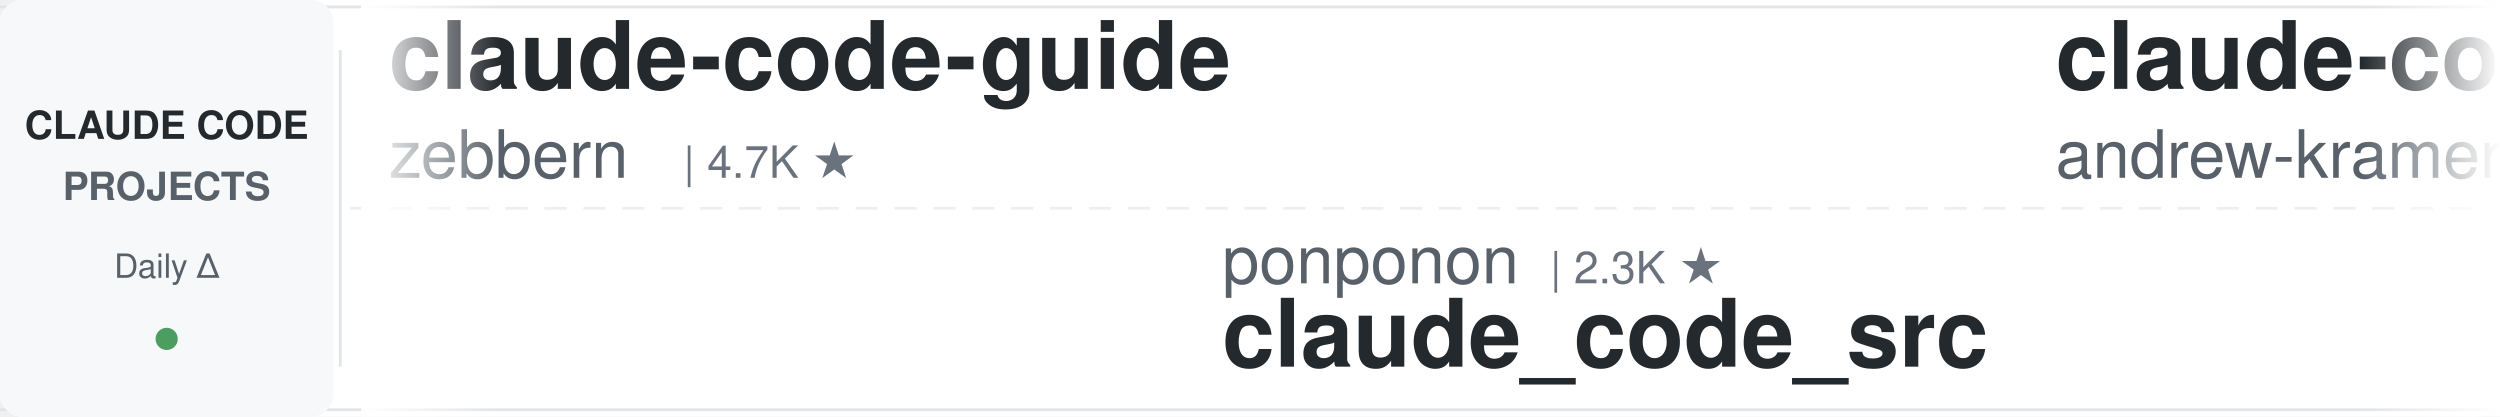
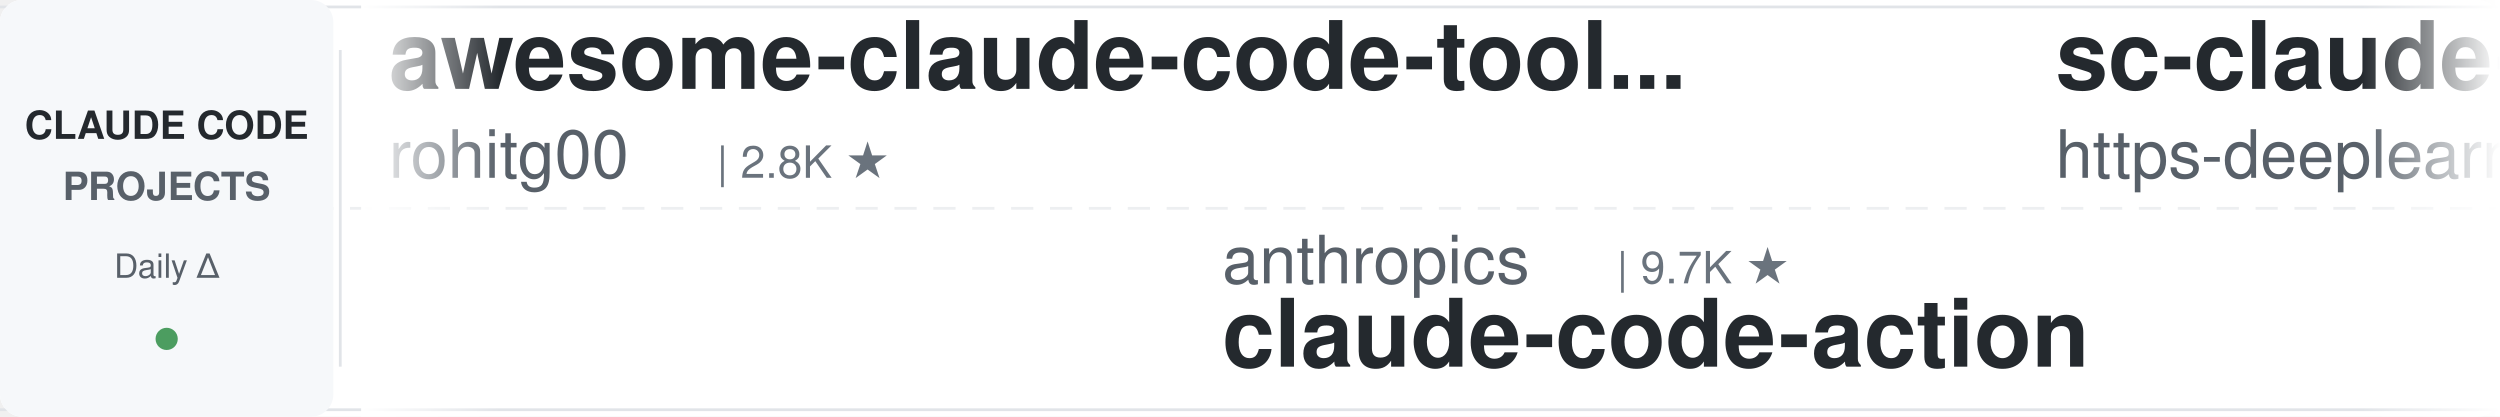
<svg xmlns="http://www.w3.org/2000/svg" width="900" height="150">
  <defs>
    <linearGradient id="leftFade" x1="0%" y1="0%" x2="100%" y2="0%">
      <stop offset="0%" style="stop-color:#ffffff;stop-opacity:1" />
      <stop offset="100%" style="stop-color:#ffffff;stop-opacity:0" />
    </linearGradient>
    <linearGradient id="rightFade" x1="0%" y1="0%" x2="100%" y2="0%">
      <stop offset="0%" style="stop-color:#ffffff;stop-opacity:0" />
      <stop offset="100%" style="stop-color:#ffffff;stop-opacity:1" />
    </linearGradient>
  </defs>
  <rect width="900" height="150" fill="#ffffff" rx="8" />
  <rect x="0" y="2" width="900" height="1" fill="#e1e4e8" />
  <rect x="0" y="147" width="900" height="1" fill="#e1e4e8" />
  <line x1="0" y1="75" x2="900" y2="75" stroke="#e1e4e8" stroke-width="1" stroke-dasharray="8 6" opacity="0.6" />
  <rect x="0" y="0" width="120" height="150" fill="#f6f8fa" rx="8" />
  <text x="60" y="50" font-family="-apple-system, BlinkMacSystemFont, 'Segoe UI', Helvetica, Arial, sans-serif" font-size="14" font-weight="600" fill="#24292e" text-anchor="middle">CLAUDE CODE</text>
  <text x="60" y="72" font-family="-apple-system, BlinkMacSystemFont, 'Segoe UI', Helvetica, Arial, sans-serif" font-size="14" font-weight="600" fill="#586069" text-anchor="middle">PROJECTS</text>
  <text x="60" y="100" font-family="-apple-system, BlinkMacSystemFont, 'Segoe UI', Helvetica, Arial, sans-serif" font-size="12" font-weight="500" fill="#586069" text-anchor="middle">Daily Δ</text>
  <circle cx="60" cy="122" r="4" fill="#22863a" opacity="0.8" />
  <rect x="122" y="18" width="1" height="114" fill="#e1e4e8" />
  <clipPath id="tickerClip">
    <rect x="130" y="0" width="770" height="150" />
  </clipPath>
  <g clip-path="url(#tickerClip)">
    <g id="tickerItems">
      <animateTransform attributeName="transform" attributeType="XML" type="translate" from="0 0" to="-3000 0" dur="54s" repeatCount="indefinite" />
      <g transform="translate(0, 0)">
-         <text x="140" y="32" font-family="-apple-system, BlinkMacSystemFont, 'Segoe UI', Helvetica, Arial, sans-serif" font-size="34" font-weight="600" fill="#24292e">claude-code-guide</text>
-         <text x="140" y="64" font-family="-apple-system, BlinkMacSystemFont, 'Segoe UI', Helvetica, Arial, sans-serif" font-size="24" font-weight="400" fill="#586069">zebbern</text>
-         <text x="246" y="64" font-family="-apple-system, BlinkMacSystemFont, 'Segoe UI', Helvetica, Arial, sans-serif" font-size="16" font-weight="500" fill="#6a737d">| 4.7K ★</text>
+         <text x="140" y="32" font-family="-apple-system, BlinkMacSystemFont, 'Segoe UI', Helvetica, Arial, sans-serif" font-size="34" font-weight="600" fill="#24292e">awesome-claude-code-tool...</text>
+         <text x="140" y="64" font-family="-apple-system, BlinkMacSystemFont, 'Segoe UI', Helvetica, Arial, sans-serif" font-size="24" font-weight="400" fill="#586069">rohitg00</text>
+         <text x="258" y="64" font-family="-apple-system, BlinkMacSystemFont, 'Segoe UI', Helvetica, Arial, sans-serif" font-size="16" font-weight="500" fill="#6a737d">| 2.8K ★</text>
      </g>
      <g transform="translate(300, 0)">
-         <text x="140" y="102" font-family="-apple-system, BlinkMacSystemFont, 'Segoe UI', Helvetica, Arial, sans-serif" font-size="24" font-weight="400" fill="#586069">ponponon</text>
-         <text x="258" y="102" font-family="-apple-system, BlinkMacSystemFont, 'Segoe UI', Helvetica, Arial, sans-serif" font-size="16" font-weight="500" fill="#6a737d">| 2.3K ★</text>
-         <text x="140" y="132" font-family="-apple-system, BlinkMacSystemFont, 'Segoe UI', Helvetica, Arial, sans-serif" font-size="34" font-weight="600" fill="#24292e">claude_code_src</text>
-       </g>
-       <g transform="translate(600, 0)">
-         <text x="140" y="32" font-family="-apple-system, BlinkMacSystemFont, 'Segoe UI', Helvetica, Arial, sans-serif" font-size="34" font-weight="600" fill="#24292e">claude-code-source-build</text>
-         <text x="140" y="64" font-family="-apple-system, BlinkMacSystemFont, 'Segoe UI', Helvetica, Arial, sans-serif" font-size="24" font-weight="400" fill="#586069">andrew-kramer-inno</text>
-         <text x="378" y="64" font-family="-apple-system, BlinkMacSystemFont, 'Segoe UI', Helvetica, Arial, sans-serif" font-size="16" font-weight="500" fill="#6a737d">| 595 ★</text>
-       </g>
-       <g transform="translate(900, 0)">
        <text x="140" y="102" font-family="-apple-system, BlinkMacSystemFont, 'Segoe UI', Helvetica, Arial, sans-serif" font-size="24" font-weight="400" fill="#586069">anthropics</text>
        <text x="282" y="102" font-family="-apple-system, BlinkMacSystemFont, 'Segoe UI', Helvetica, Arial, sans-serif" font-size="16" font-weight="500" fill="#6a737d">| 9.7K ★</text>
        <text x="140" y="132" font-family="-apple-system, BlinkMacSystemFont, 'Segoe UI', Helvetica, Arial, sans-serif" font-size="34" font-weight="600" fill="#24292e">claude-code-action</text>
      </g>
+       <g transform="translate(600, 0)">
+         <text x="140" y="32" font-family="-apple-system, BlinkMacSystemFont, 'Segoe UI', Helvetica, Arial, sans-serif" font-size="34" font-weight="600" fill="#24292e">sc-claude-code-files</text>
+         <text x="140" y="64" font-family="-apple-system, BlinkMacSystemFont, 'Segoe UI', Helvetica, Arial, sans-serif" font-size="24" font-weight="400" fill="#586069">https-deeplearning-ai</text>
+         <text x="414" y="64" font-family="-apple-system, BlinkMacSystemFont, 'Segoe UI', Helvetica, Arial, sans-serif" font-size="16" font-weight="500" fill="#6a737d">| 560 ★</text>
+       </g>
+       <g transform="translate(900, 0)">
+         <text x="140" y="102" font-family="-apple-system, BlinkMacSystemFont, 'Segoe UI', Helvetica, Arial, sans-serif" font-size="24" font-weight="400" fill="#586069">techjarves</text>
+         <text x="282" y="102" font-family="-apple-system, BlinkMacSystemFont, 'Segoe UI', Helvetica, Arial, sans-serif" font-size="16" font-weight="500" fill="#6a737d">| 1.6K ★</text>
+         <text x="140" y="132" font-family="-apple-system, BlinkMacSystemFont, 'Segoe UI', Helvetica, Arial, sans-serif" font-size="34" font-weight="600" fill="#24292e">ClaudeCode-Portable</text>
+       </g>
      <g transform="translate(1200, 0)">
-         <text x="140" y="32" font-family="-apple-system, BlinkMacSystemFont, 'Segoe UI', Helvetica, Arial, sans-serif" font-size="34" font-weight="600" fill="#24292e">ralph-claude-code</text>
-         <text x="140" y="64" font-family="-apple-system, BlinkMacSystemFont, 'Segoe UI', Helvetica, Arial, sans-serif" font-size="24" font-weight="400" fill="#586069">frankbria</text>
-         <text x="270" y="64" font-family="-apple-system, BlinkMacSystemFont, 'Segoe UI', Helvetica, Arial, sans-serif" font-size="16" font-weight="500" fill="#6a737d">| 9.7K ★</text>
+         <text x="140" y="32" font-family="-apple-system, BlinkMacSystemFont, 'Segoe UI', Helvetica, Arial, sans-serif" font-size="34" font-weight="600" fill="#24292e">claude-code-security-rev...</text>
+         <text x="140" y="64" font-family="-apple-system, BlinkMacSystemFont, 'Segoe UI', Helvetica, Arial, sans-serif" font-size="24" font-weight="400" fill="#586069">anthropics</text>
+         <text x="282" y="64" font-family="-apple-system, BlinkMacSystemFont, 'Segoe UI', Helvetica, Arial, sans-serif" font-size="16" font-weight="500" fill="#6a737d">| 6.7K ★</text>
      </g>
      <g transform="translate(1500, 0)">
-         <text x="140" y="102" font-family="-apple-system, BlinkMacSystemFont, 'Segoe UI', Helvetica, Arial, sans-serif" font-size="24" font-weight="400" fill="#586069">nicedreamzapp</text>
-         <text x="318" y="102" font-family="-apple-system, BlinkMacSystemFont, 'Segoe UI', Helvetica, Arial, sans-serif" font-size="16" font-weight="500" fill="#6a737d">| 3.4K ★</text>
-         <text x="140" y="132" font-family="-apple-system, BlinkMacSystemFont, 'Segoe UI', Helvetica, Arial, sans-serif" font-size="34" font-weight="600" fill="#24292e">claude-code-local</text>
+         <text x="140" y="102" font-family="-apple-system, BlinkMacSystemFont, 'Segoe UI', Helvetica, Arial, sans-serif" font-size="24" font-weight="400" fill="#586069">wanshuiyin</text>
+         <text x="282" y="102" font-family="-apple-system, BlinkMacSystemFont, 'Segoe UI', Helvetica, Arial, sans-serif" font-size="16" font-weight="500" fill="#6a737d">| 18.4K ★</text>
+         <text x="140" y="132" font-family="-apple-system, BlinkMacSystemFont, 'Segoe UI', Helvetica, Arial, sans-serif" font-size="34" font-weight="600" fill="#24292e">Auto-claude-code-researc...</text>
      </g>
      <g transform="translate(1800, 0)">
-         <text x="140" y="32" font-family="-apple-system, BlinkMacSystemFont, 'Segoe UI', Helvetica, Arial, sans-serif" font-size="34" font-weight="600" fill="#24292e">claude-code-book</text>
-         <text x="140" y="64" font-family="-apple-system, BlinkMacSystemFont, 'Segoe UI', Helvetica, Arial, sans-serif" font-size="24" font-weight="400" fill="#586069">lintsinghua</text>
-         <text x="294" y="64" font-family="-apple-system, BlinkMacSystemFont, 'Segoe UI', Helvetica, Arial, sans-serif" font-size="16" font-weight="500" fill="#6a737d">| 4.3K ★</text>
+         <text x="140" y="32" font-family="-apple-system, BlinkMacSystemFont, 'Segoe UI', Helvetica, Arial, sans-serif" font-size="34" font-weight="600" fill="#24292e">Claude-Code-Source-Study</text>
+         <text x="140" y="64" font-family="-apple-system, BlinkMacSystemFont, 'Segoe UI', Helvetica, Arial, sans-serif" font-size="24" font-weight="400" fill="#586069">luyao618</text>
+         <text x="258" y="64" font-family="-apple-system, BlinkMacSystemFont, 'Segoe UI', Helvetica, Arial, sans-serif" font-size="16" font-weight="500" fill="#6a737d">| 1.7K ★</text>
      </g>
      <g transform="translate(2100, 0)">
-         <text x="140" y="102" font-family="-apple-system, BlinkMacSystemFont, 'Segoe UI', Helvetica, Arial, sans-serif" font-size="24" font-weight="400" fill="#586069">Donchitos</text>
-         <text x="270" y="102" font-family="-apple-system, BlinkMacSystemFont, 'Segoe UI', Helvetica, Arial, sans-serif" font-size="16" font-weight="500" fill="#6a737d">| 31.1K ★</text>
-         <text x="140" y="132" font-family="-apple-system, BlinkMacSystemFont, 'Segoe UI', Helvetica, Arial, sans-serif" font-size="34" font-weight="600" fill="#24292e">Claude-Code-Game-Studios</text>
+         <text x="140" y="102" font-family="-apple-system, BlinkMacSystemFont, 'Segoe UI', Helvetica, Arial, sans-serif" font-size="24" font-weight="400" fill="#586069">centminmod</text>
+         <text x="282" y="102" font-family="-apple-system, BlinkMacSystemFont, 'Segoe UI', Helvetica, Arial, sans-serif" font-size="16" font-weight="500" fill="#6a737d">| 2.7K ★</text>
+         <text x="140" y="132" font-family="-apple-system, BlinkMacSystemFont, 'Segoe UI', Helvetica, Arial, sans-serif" font-size="34" font-weight="600" fill="#24292e">my-claude-code-setup</text>
      </g>
      <g transform="translate(2400, 0)">
-         <text x="140" y="32" font-family="-apple-system, BlinkMacSystemFont, 'Segoe UI', Helvetica, Arial, sans-serif" font-size="34" font-weight="600" fill="#24292e">Open-ClaudeCode</text>
-         <text x="140" y="64" font-family="-apple-system, BlinkMacSystemFont, 'Segoe UI', Helvetica, Arial, sans-serif" font-size="24" font-weight="400" fill="#586069">LING71671</text>
-         <text x="270" y="64" font-family="-apple-system, BlinkMacSystemFont, 'Segoe UI', Helvetica, Arial, sans-serif" font-size="16" font-weight="500" fill="#6a737d">| 974 ★</text>
+         <text x="140" y="32" font-family="-apple-system, BlinkMacSystemFont, 'Segoe UI', Helvetica, Arial, sans-serif" font-size="34" font-weight="600" fill="#24292e">claude-code-workflows</text>
+         <text x="140" y="64" font-family="-apple-system, BlinkMacSystemFont, 'Segoe UI', Helvetica, Arial, sans-serif" font-size="24" font-weight="400" fill="#586069">OneRedOak</text>
+         <text x="270" y="64" font-family="-apple-system, BlinkMacSystemFont, 'Segoe UI', Helvetica, Arial, sans-serif" font-size="16" font-weight="500" fill="#6a737d">| 3.9K ★</text>
      </g>
      <g transform="translate(2700, 0)">
-         <text x="140" y="102" font-family="-apple-system, BlinkMacSystemFont, 'Segoe UI', Helvetica, Arial, sans-serif" font-size="24" font-weight="400" fill="#586069">anthropics</text>
-         <text x="282" y="102" font-family="-apple-system, BlinkMacSystemFont, 'Segoe UI', Helvetica, Arial, sans-serif" font-size="16" font-weight="500" fill="#6a737d">| 1.0K ★</text>
-         <text x="140" y="132" font-family="-apple-system, BlinkMacSystemFont, 'Segoe UI', Helvetica, Arial, sans-serif" font-size="34" font-weight="600" fill="#24292e">claude-code-base-action</text>
+         <text x="140" y="102" font-family="-apple-system, BlinkMacSystemFont, 'Segoe UI', Helvetica, Arial, sans-serif" font-size="24" font-weight="400" fill="#586069">ChrisWiles</text>
+         <text x="282" y="102" font-family="-apple-system, BlinkMacSystemFont, 'Segoe UI', Helvetica, Arial, sans-serif" font-size="16" font-weight="500" fill="#6a737d">| 6.1K ★</text>
+         <text x="140" y="132" font-family="-apple-system, BlinkMacSystemFont, 'Segoe UI', Helvetica, Arial, sans-serif" font-size="34" font-weight="600" fill="#24292e">claude-code-showcase</text>
      </g>
      <g transform="translate(3000, 0)">
-         <text x="140" y="32" font-family="-apple-system, BlinkMacSystemFont, 'Segoe UI', Helvetica, Arial, sans-serif" font-size="34" font-weight="600" fill="#24292e">claude-code-guide</text>
-         <text x="140" y="64" font-family="-apple-system, BlinkMacSystemFont, 'Segoe UI', Helvetica, Arial, sans-serif" font-size="24" font-weight="400" fill="#586069">zebbern</text>
-         <text x="246" y="64" font-family="-apple-system, BlinkMacSystemFont, 'Segoe UI', Helvetica, Arial, sans-serif" font-size="16" font-weight="500" fill="#6a737d">| 4.7K ★</text>
+         <text x="140" y="32" font-family="-apple-system, BlinkMacSystemFont, 'Segoe UI', Helvetica, Arial, sans-serif" font-size="34" font-weight="600" fill="#24292e">awesome-claude-code-tool...</text>
+         <text x="140" y="64" font-family="-apple-system, BlinkMacSystemFont, 'Segoe UI', Helvetica, Arial, sans-serif" font-size="24" font-weight="400" fill="#586069">rohitg00</text>
+         <text x="258" y="64" font-family="-apple-system, BlinkMacSystemFont, 'Segoe UI', Helvetica, Arial, sans-serif" font-size="16" font-weight="500" fill="#6a737d">| 2.8K ★</text>
      </g>
      <g transform="translate(3300, 0)">
-         <text x="140" y="102" font-family="-apple-system, BlinkMacSystemFont, 'Segoe UI', Helvetica, Arial, sans-serif" font-size="24" font-weight="400" fill="#586069">ponponon</text>
-         <text x="258" y="102" font-family="-apple-system, BlinkMacSystemFont, 'Segoe UI', Helvetica, Arial, sans-serif" font-size="16" font-weight="500" fill="#6a737d">| 2.3K ★</text>
-         <text x="140" y="132" font-family="-apple-system, BlinkMacSystemFont, 'Segoe UI', Helvetica, Arial, sans-serif" font-size="34" font-weight="600" fill="#24292e">claude_code_src</text>
-       </g>
-       <g transform="translate(3600, 0)">
-         <text x="140" y="32" font-family="-apple-system, BlinkMacSystemFont, 'Segoe UI', Helvetica, Arial, sans-serif" font-size="34" font-weight="600" fill="#24292e">claude-code-source-build</text>
-         <text x="140" y="64" font-family="-apple-system, BlinkMacSystemFont, 'Segoe UI', Helvetica, Arial, sans-serif" font-size="24" font-weight="400" fill="#586069">andrew-kramer-inno</text>
-         <text x="378" y="64" font-family="-apple-system, BlinkMacSystemFont, 'Segoe UI', Helvetica, Arial, sans-serif" font-size="16" font-weight="500" fill="#6a737d">| 595 ★</text>
-       </g>
-       <g transform="translate(3900, 0)">
        <text x="140" y="102" font-family="-apple-system, BlinkMacSystemFont, 'Segoe UI', Helvetica, Arial, sans-serif" font-size="24" font-weight="400" fill="#586069">anthropics</text>
        <text x="282" y="102" font-family="-apple-system, BlinkMacSystemFont, 'Segoe UI', Helvetica, Arial, sans-serif" font-size="16" font-weight="500" fill="#6a737d">| 9.7K ★</text>
        <text x="140" y="132" font-family="-apple-system, BlinkMacSystemFont, 'Segoe UI', Helvetica, Arial, sans-serif" font-size="34" font-weight="600" fill="#24292e">claude-code-action</text>
+       </g>
+       <g transform="translate(3600, 0)">
+         <text x="140" y="32" font-family="-apple-system, BlinkMacSystemFont, 'Segoe UI', Helvetica, Arial, sans-serif" font-size="34" font-weight="600" fill="#24292e">sc-claude-code-files</text>
+         <text x="140" y="64" font-family="-apple-system, BlinkMacSystemFont, 'Segoe UI', Helvetica, Arial, sans-serif" font-size="24" font-weight="400" fill="#586069">https-deeplearning-ai</text>
+         <text x="414" y="64" font-family="-apple-system, BlinkMacSystemFont, 'Segoe UI', Helvetica, Arial, sans-serif" font-size="16" font-weight="500" fill="#6a737d">| 560 ★</text>
+       </g>
+       <g transform="translate(3900, 0)">
+         <text x="140" y="102" font-family="-apple-system, BlinkMacSystemFont, 'Segoe UI', Helvetica, Arial, sans-serif" font-size="24" font-weight="400" fill="#586069">techjarves</text>
+         <text x="282" y="102" font-family="-apple-system, BlinkMacSystemFont, 'Segoe UI', Helvetica, Arial, sans-serif" font-size="16" font-weight="500" fill="#6a737d">| 1.6K ★</text>
+         <text x="140" y="132" font-family="-apple-system, BlinkMacSystemFont, 'Segoe UI', Helvetica, Arial, sans-serif" font-size="34" font-weight="600" fill="#24292e">ClaudeCode-Portable</text>
      </g>
    </g>
  </g>
  <rect x="130" y="0" width="50" height="150" fill="url(#leftFade)" />
  <rect x="850" y="0" width="50" height="150" fill="url(#rightFade)" />
</svg>
